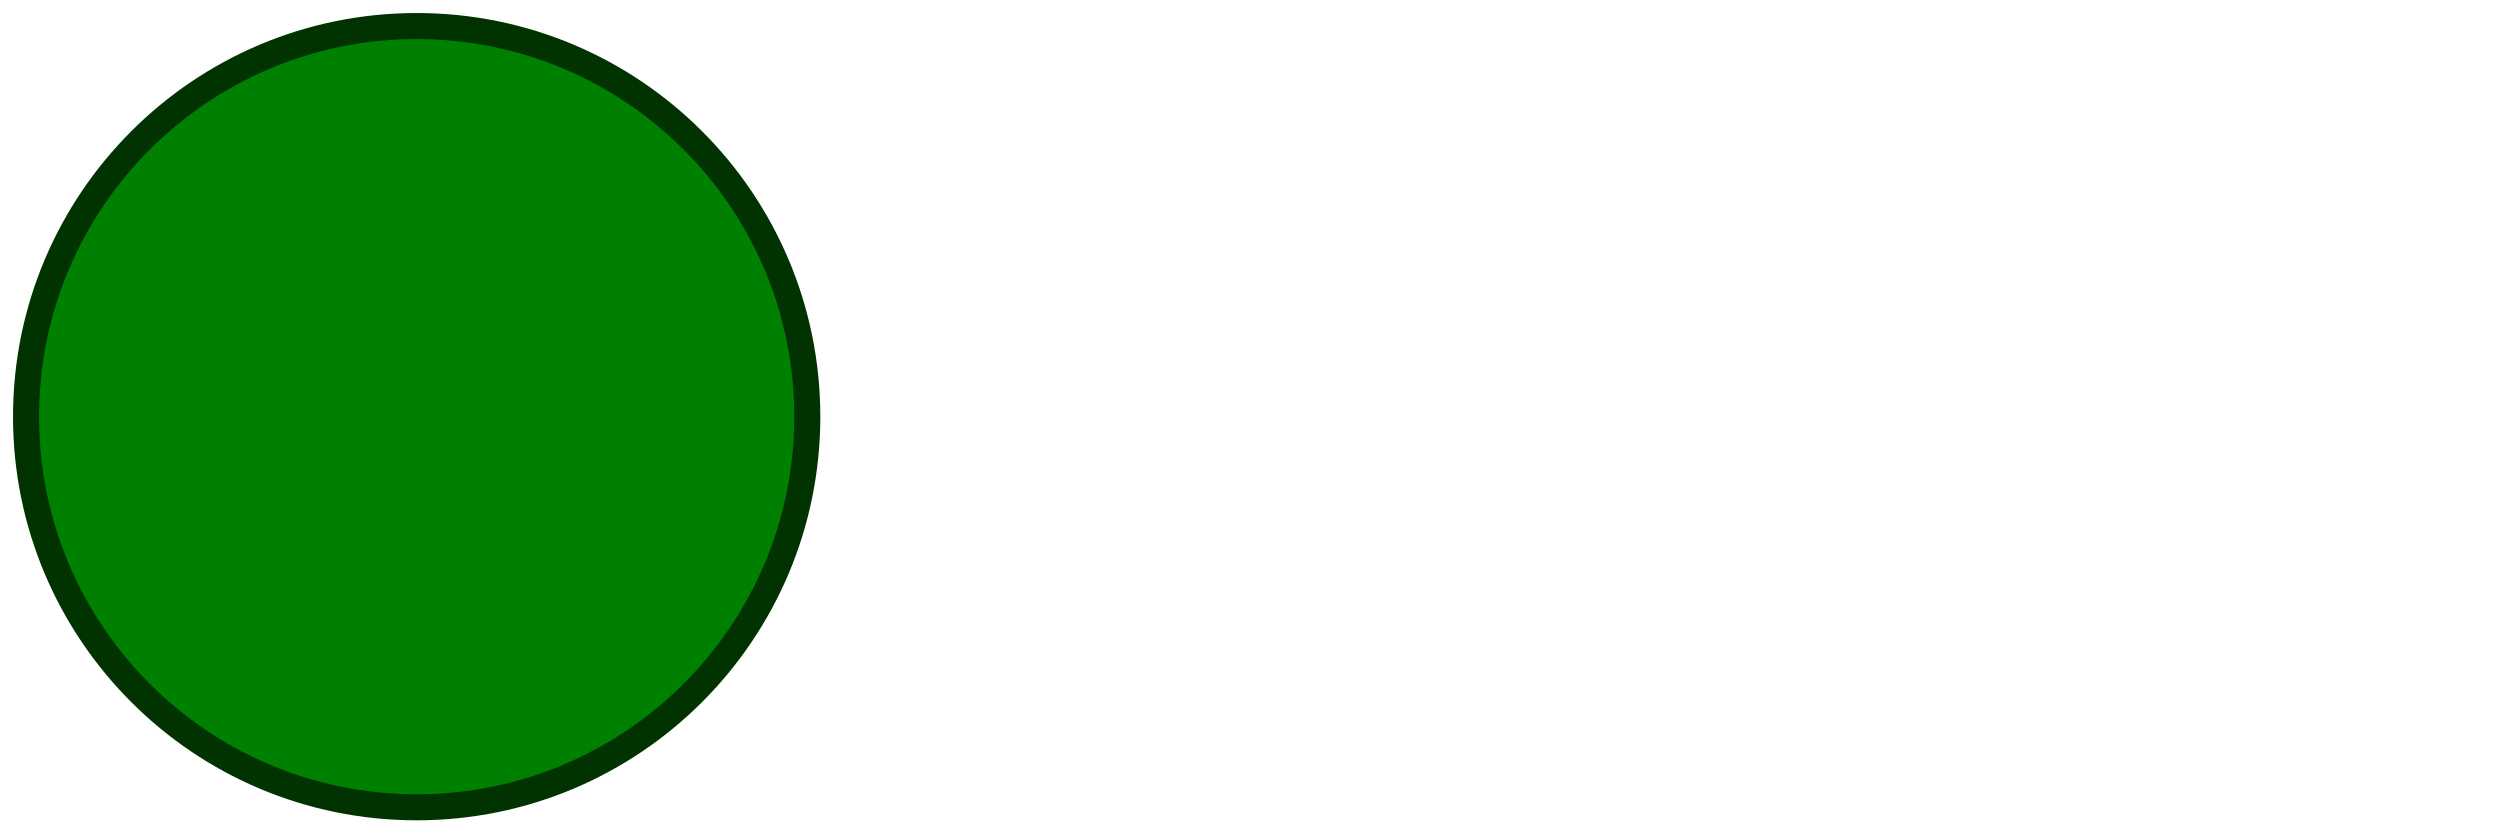
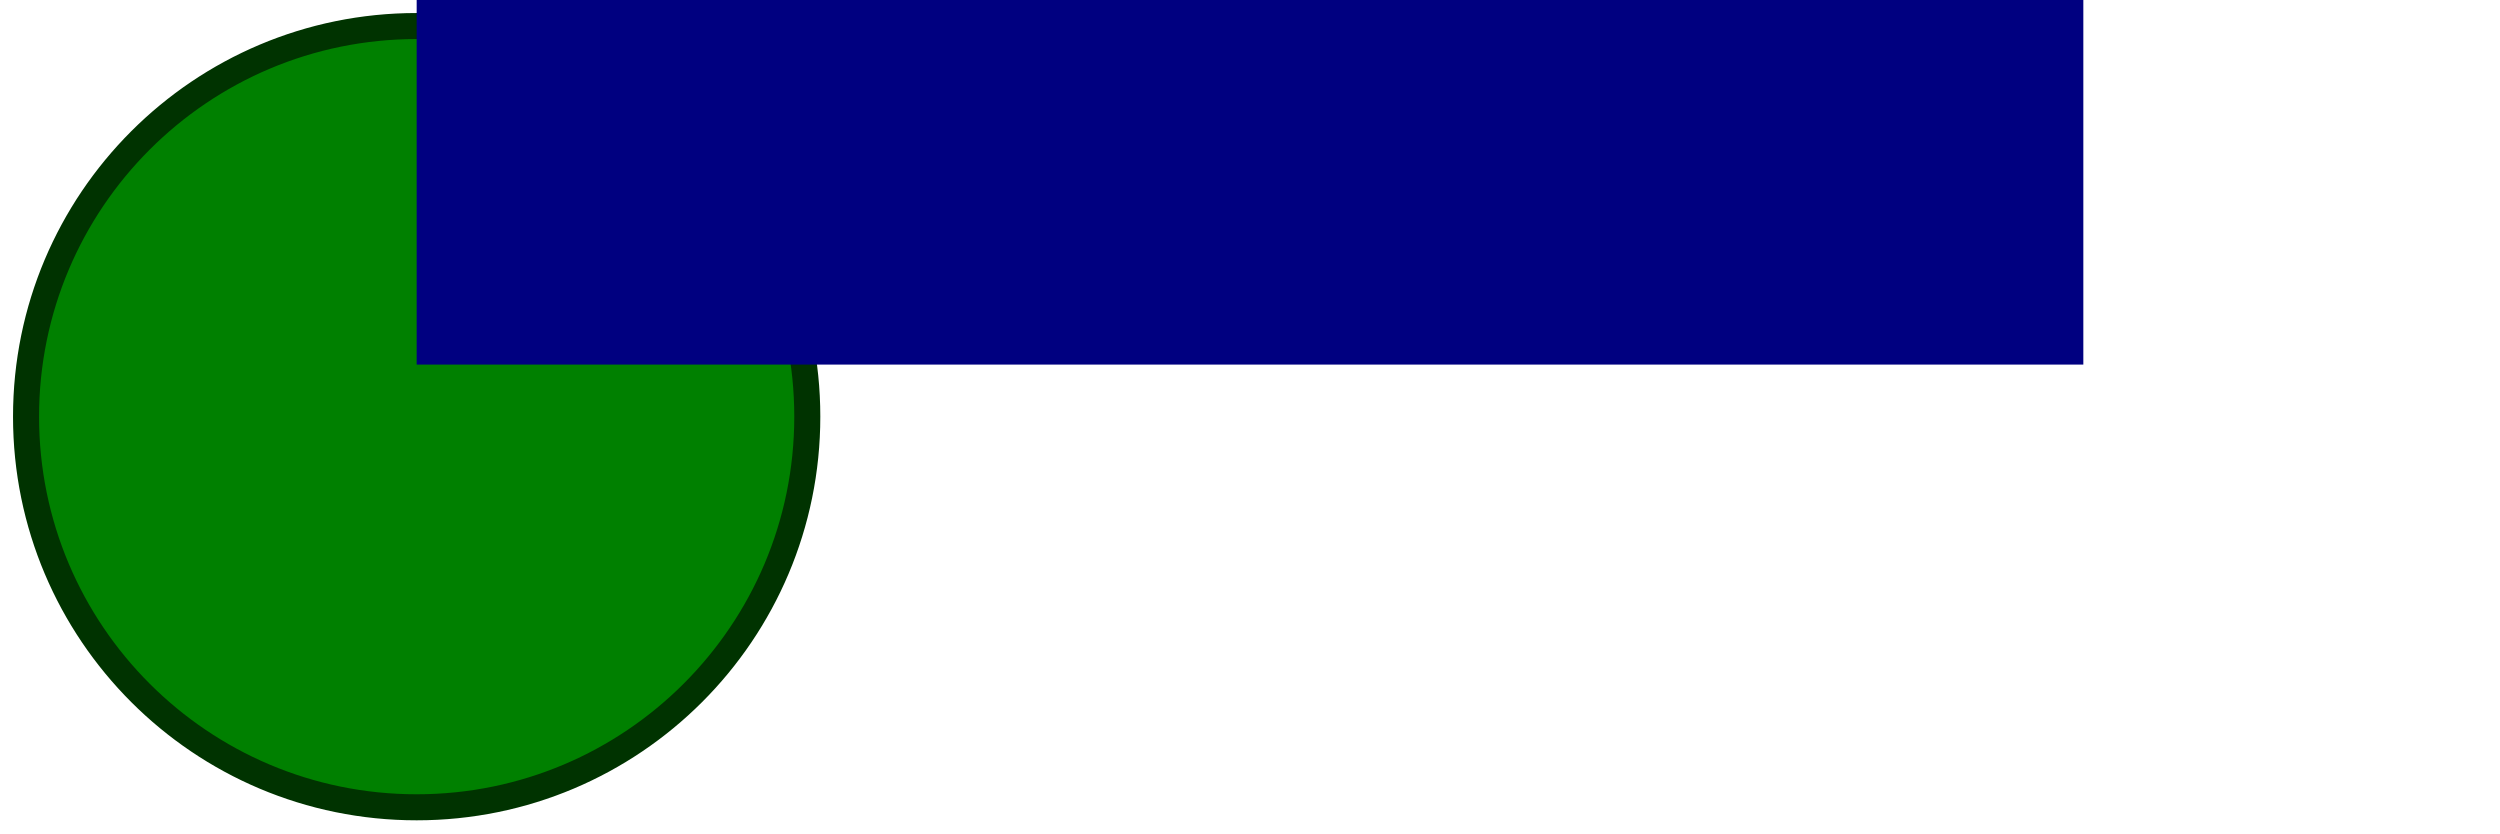
<svg xmlns="http://www.w3.org/2000/svg" width="192" height="64">
  <circle cx="32" cy="32" r="30" stroke="#030" stroke-width="2" fill="green" />
+   <rect x="32" width="128" height="28" style="fill:navy" />
</svg>
